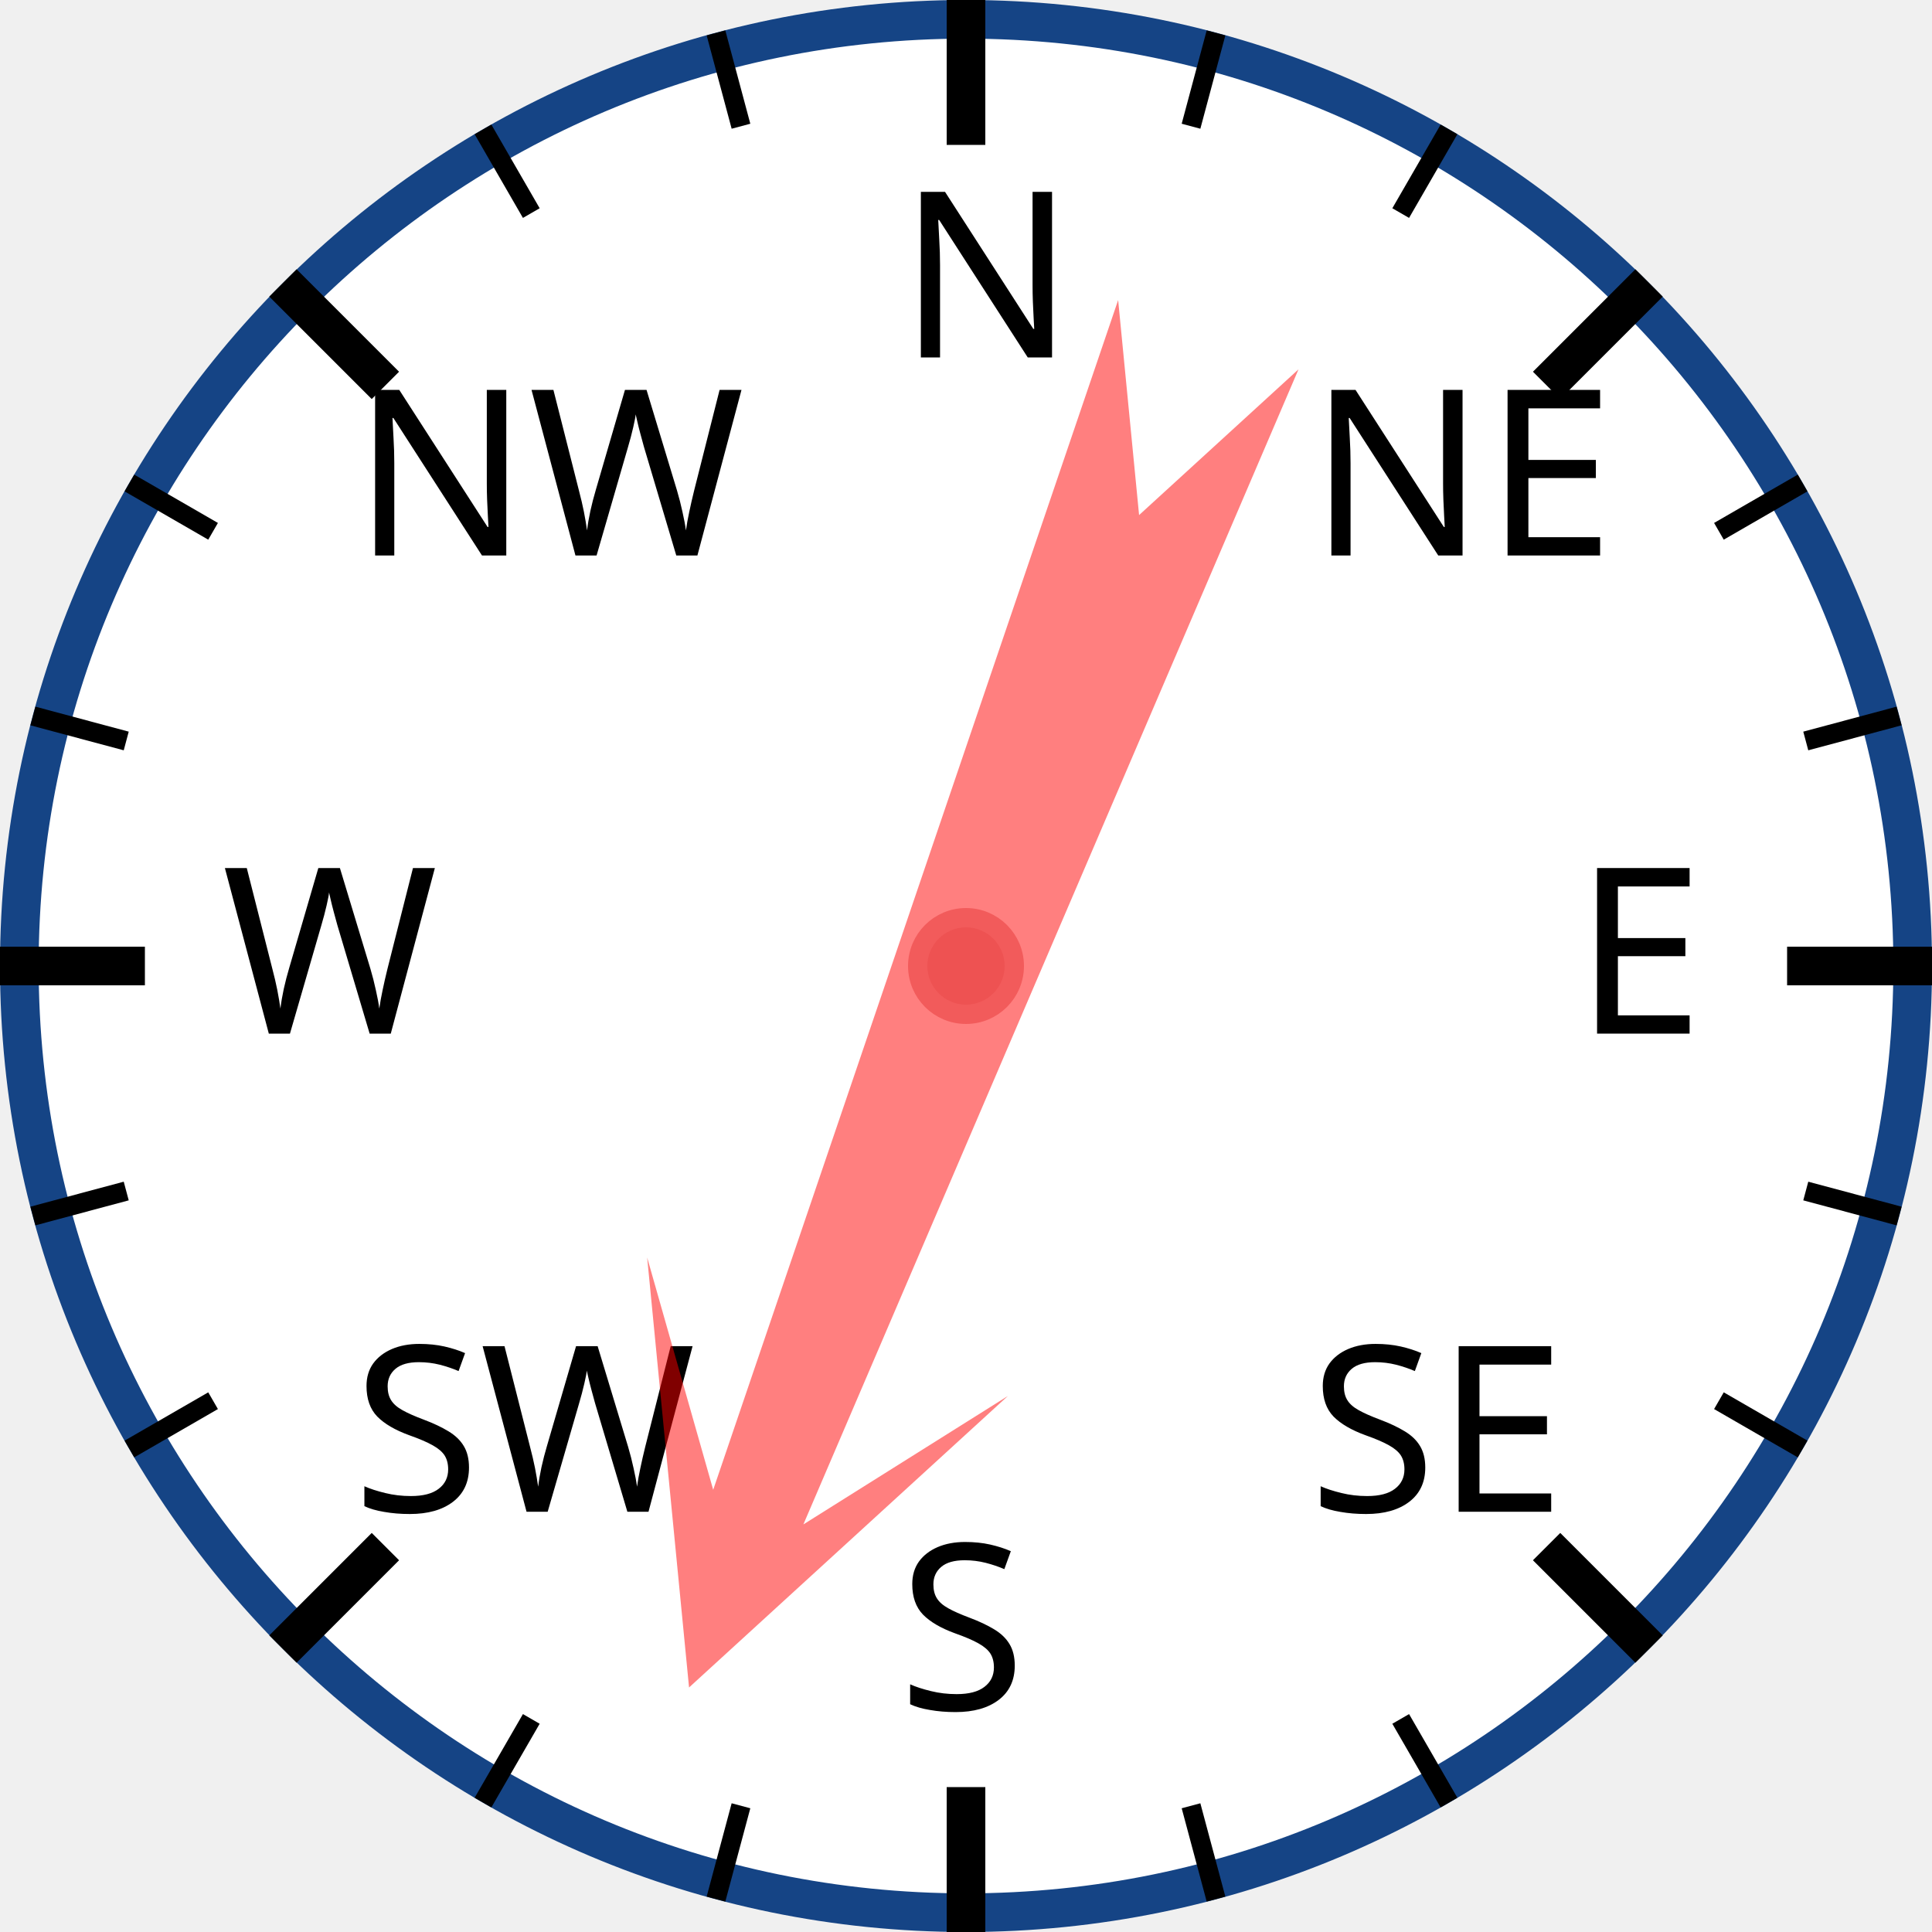
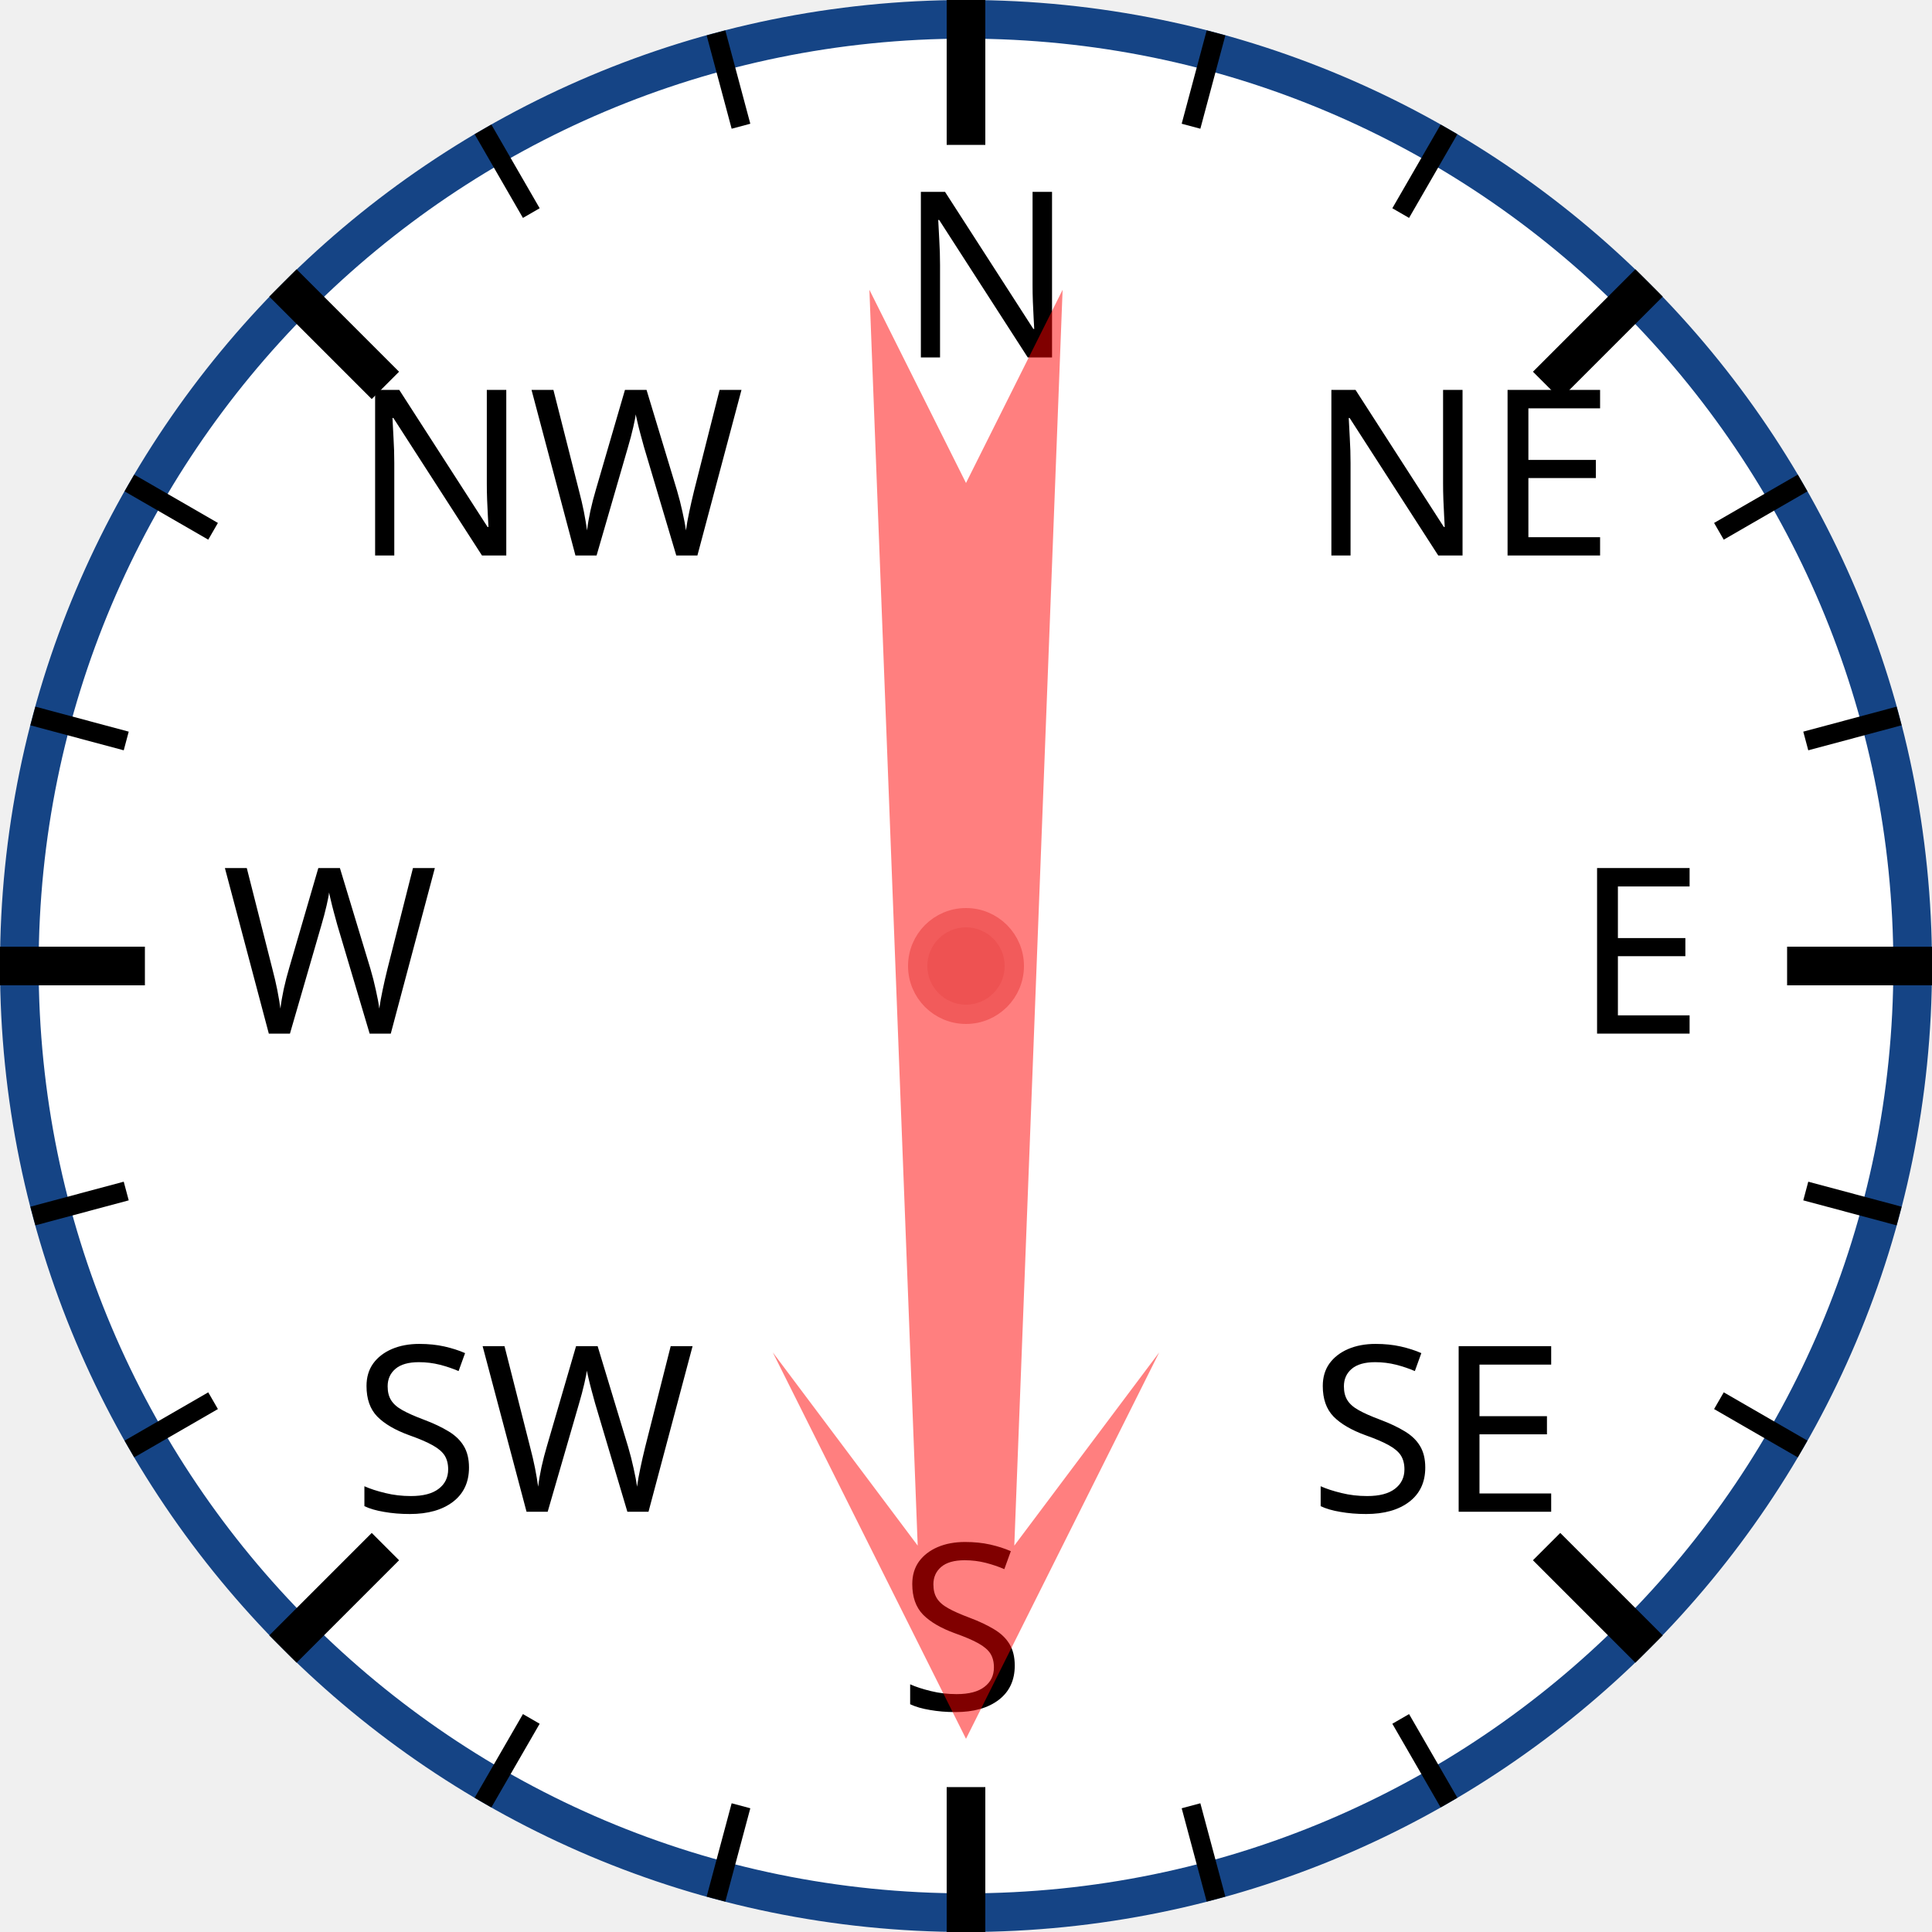
<svg xmlns="http://www.w3.org/2000/svg" width="120px" height="120px" viewBox="0 0 200 200">
  <circle cx="100" cy="100" r="98" style="fill: white; stroke: #154485; stroke-width: 4;" />
  <text x="93.0" y="37.0" style="font-family: sans-serif; font-size: 18pt;">N</text>
  <line x1="100.0" y1="0.0" x2="100.0" y2="15.0" style="stroke: black; stroke-width: 4;" />
  <line x1="74.118" y1="3.407" x2="76.706" y2="13.067" style="stroke: black; stroke-width: 2;" />
  <line x1="50" y1="13.397" x2="55" y2="22.058" style="stroke: black; stroke-width: 2;" />
  <text x="36.503" y="57.503" style="font-family: sans-serif; font-size: 18pt;">NW</text>
  <line x1="29.289" y1="29.289" x2="39.896" y2="39.896" style="stroke: black; stroke-width: 4;" />
  <line x1="13.397" y1="50" x2="22.058" y2="55" style="stroke: black; stroke-width: 2;" />
  <line x1="3.407" y1="74.118" x2="13.067" y2="76.706" style="stroke: black; stroke-width: 2;" />
  <text x="23.0" y="107.0" style="font-family: sans-serif; font-size: 18pt;">W</text>
  <line x1="0.0" y1="100.0" x2="15.0" y2="100.0" style="stroke: black; stroke-width: 4;" />
  <line x1="3.407" y1="125.882" x2="13.067" y2="123.294" style="stroke: black; stroke-width: 2;" />
  <line x1="13.397" y1="150" x2="22.058" y2="145" style="stroke: black; stroke-width: 2;" />
  <text x="36.503" y="156.497" style="font-family: sans-serif; font-size: 18pt;">SW</text>
  <line x1="29.289" y1="170.711" x2="39.896" y2="160.104" style="stroke: black; stroke-width: 4;" />
  <line x1="50" y1="186.603" x2="55" y2="177.942" style="stroke: black; stroke-width: 2;" />
  <line x1="74.118" y1="196.593" x2="76.706" y2="186.933" style="stroke: black; stroke-width: 2;" />
  <text x="93" y="177.0" style="font-family: sans-serif; font-size: 18pt;">S</text>
  <line x1="100" y1="200.0" x2="100" y2="185.0" style="stroke: black; stroke-width: 4;" />
  <line x1="125.882" y1="196.593" x2="123.294" y2="186.933" style="stroke: black; stroke-width: 2;" />
  <line x1="150.0" y1="186.603" x2="145.0" y2="177.942" style="stroke: black; stroke-width: 2;" />
  <text x="135.497" y="156.497" style="font-family: sans-serif; font-size: 18pt;">SE</text>
  <line x1="170.711" y1="170.711" x2="160.104" y2="160.104" style="stroke: black; stroke-width: 4;" />
  <line x1="186.603" y1="150" x2="177.942" y2="145" style="stroke: black; stroke-width: 2;" />
  <line x1="196.593" y1="125.882" x2="186.933" y2="123.294" style="stroke: black; stroke-width: 2;" />
  <text x="163.0" y="107" style="font-family: sans-serif; font-size: 18pt;">E</text>
  <line x1="200.0" y1="100" x2="185.0" y2="100" style="stroke: black; stroke-width: 4;" />
  <line x1="196.593" y1="74.118" x2="186.933" y2="76.706" style="stroke: black; stroke-width: 2;" />
  <line x1="186.603" y1="50" x2="177.942" y2="55" style="stroke: black; stroke-width: 2;" />
  <text x="135.497" y="57.503" style="font-family: sans-serif; font-size: 18pt;">NE</text>
  <line x1="170.711" y1="29.289" x2="160.104" y2="39.896" style="stroke: black; stroke-width: 4;" />
  <line x1="150" y1="13.397" x2="145" y2="22.058" style="stroke: black; stroke-width: 2;" />
  <line x1="125.882" y1="3.407" x2="123.294" y2="13.067" style="stroke: black; stroke-width: 2;" />
-   <polygon points="100 20 120 60 105 40 110 170 100 150 90 170 95 40 80 60" style="fill: red; fill-opacity: 0.5;" transform="rotate(201,100,100)" />
+   <polygon points="100 20 120 60 105 40 110 170 100 150 90 170 95 40 80 60" style="fill: red; fill-opacity: 0.5;" transform="rotate(180,100,100)" />
  <circle cx="100" cy="100" r="5" style="fill: #EE5252; stroke: #F25B5B; stroke-width: 2;" />
</svg>
